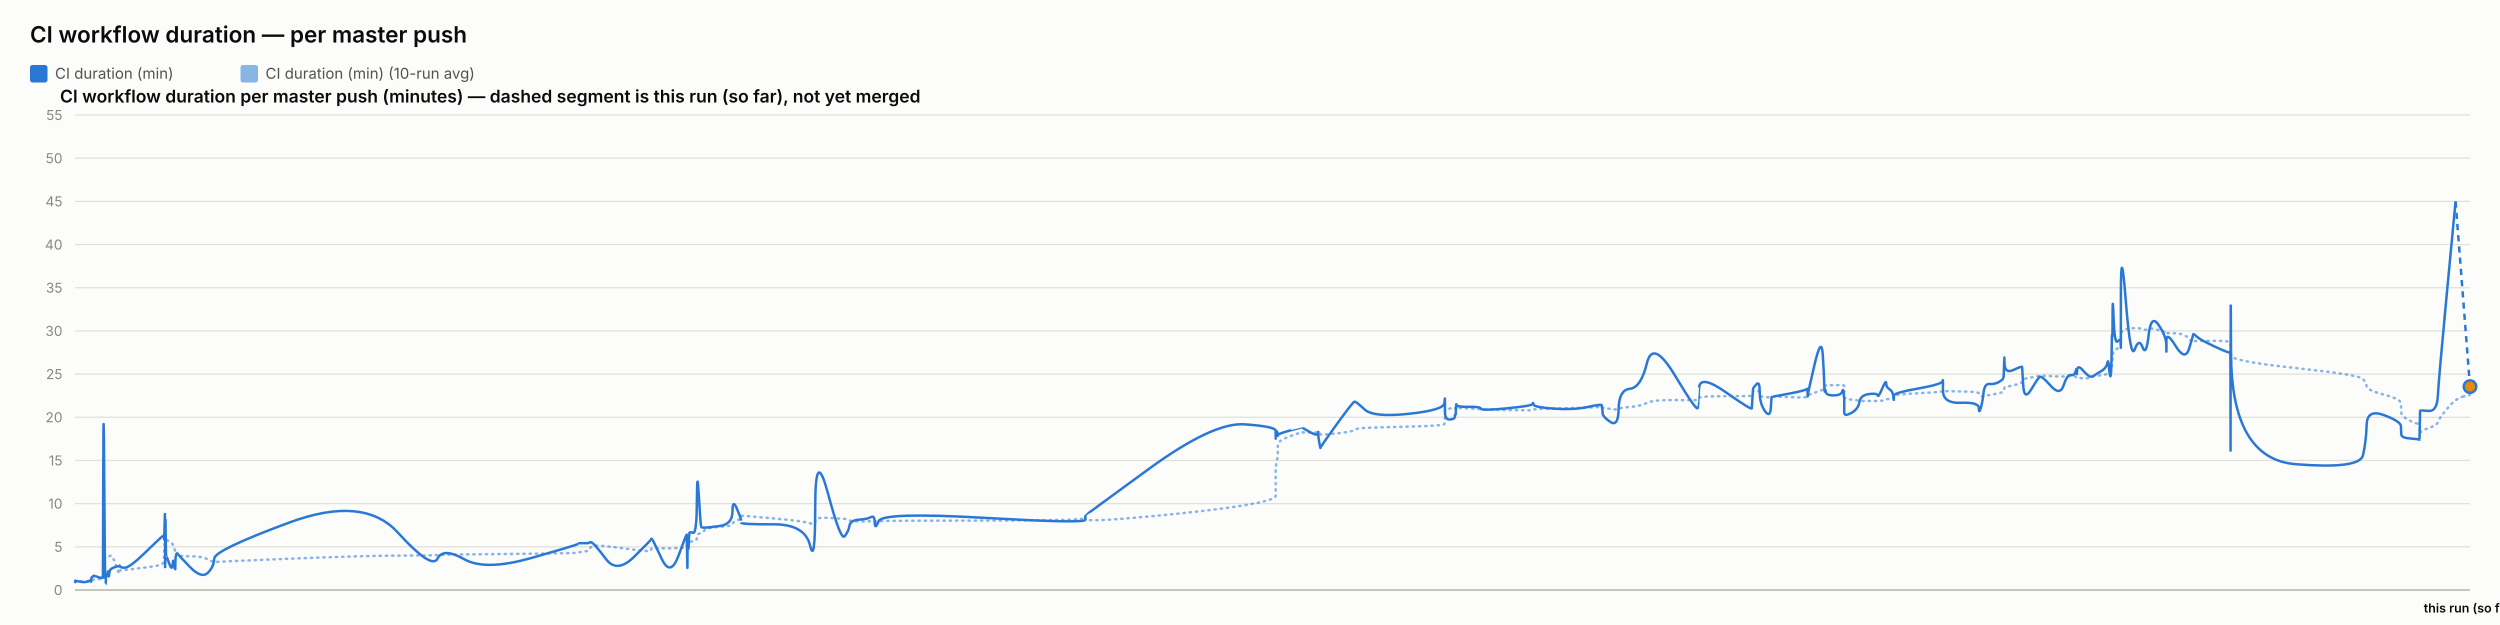
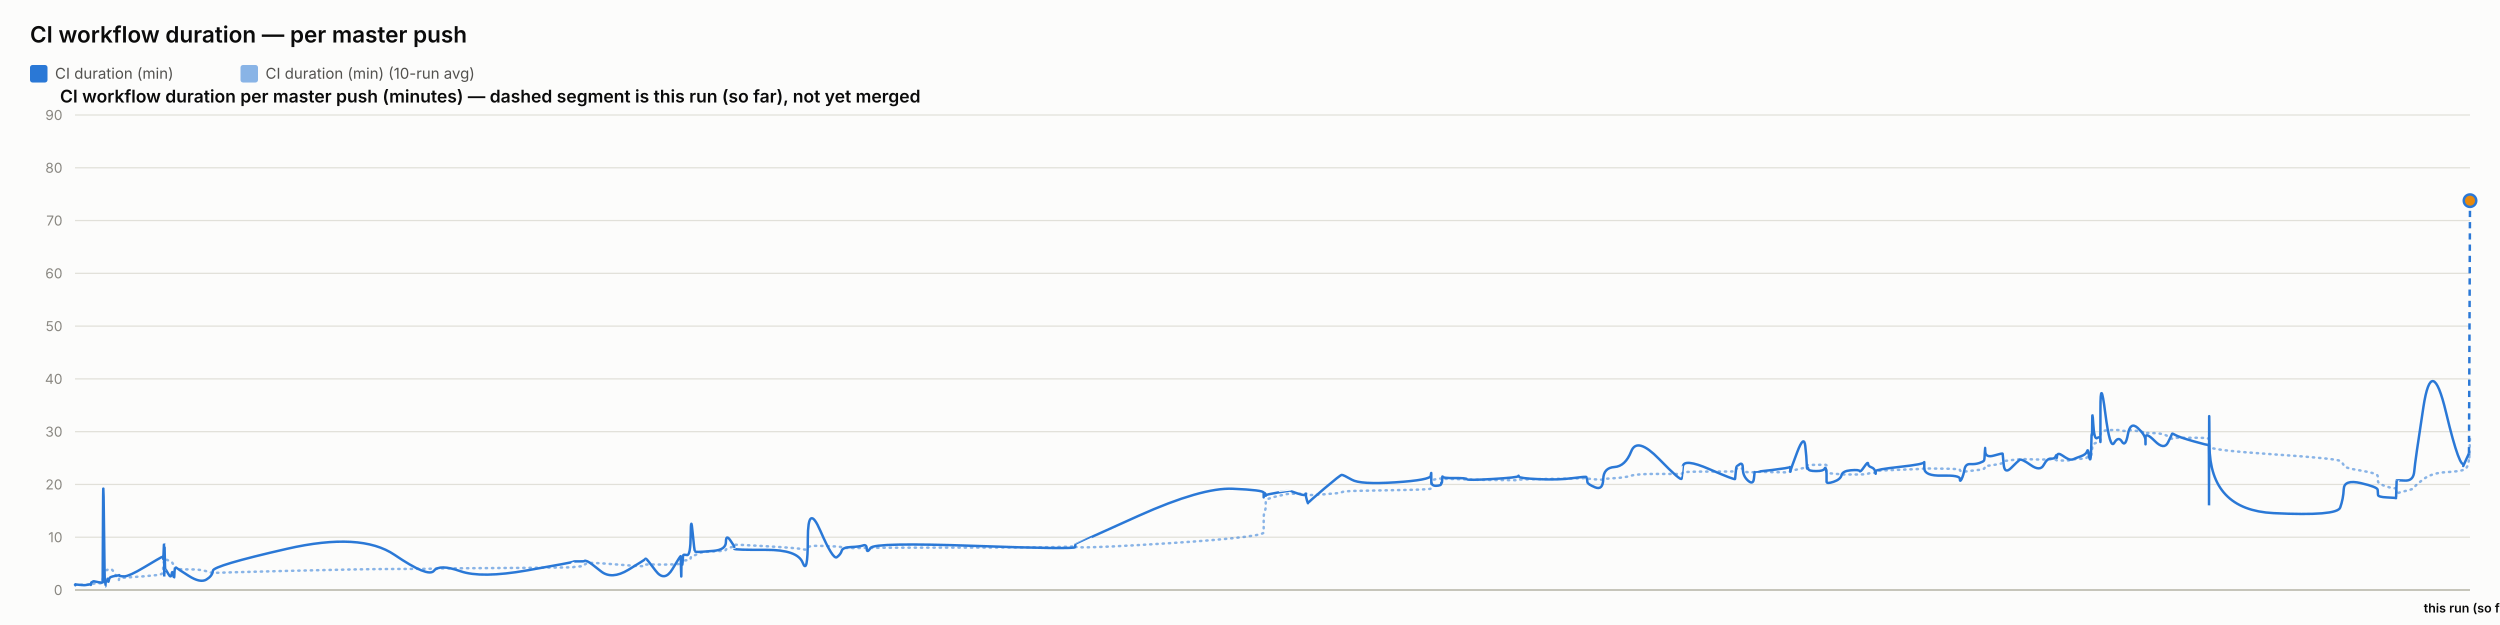
<svg xmlns="http://www.w3.org/2000/svg" width="2000" height="500" viewBox="0 0 2000 500" font-family="system-ui, -apple-system, sans-serif">
  <rect x="0" y="0" width="2000" height="500" fill="#fcfcfb" />
  <text x="24" y="34" font-size="18" font-weight="600" fill="#0b0b0b">CI workflow duration — per master push</text>
  <rect x="24" y="52" width="14" height="14" rx="2" fill="#2a78d6" />
  <text x="44" y="63" font-size="12" fill="#52514e" font-family="system-ui, -apple-system, sans-serif">CI duration (min)</text>
  <rect x="192.4" y="52" width="14" height="14" rx="2" fill="#2a78d6" opacity="0.55" />
  <text x="212.4" y="63" font-size="12" fill="#52514e" font-family="system-ui, -apple-system, sans-serif">CI duration (min) (10-run avg)</text>
  <text x="48" y="82" font-size="14" font-weight="600" fill="#0b0b0b" font-family="system-ui, -apple-system, sans-serif">CI workflow duration per master push (minutes) — dashed segment is this run (so far), not yet merged</text>
  <line x1="60" y1="472" x2="1976" y2="472" stroke="#e1e0d9" stroke-width="1" />
  <text x="50" y="476" font-size="11" text-anchor="end" fill="#898781" font-family="system-ui, -apple-system, sans-serif">0</text>
-   <line x1="60" y1="437.455" x2="1976" y2="437.455" stroke="#e1e0d9" stroke-width="1" />
-   <text x="50" y="441.455" font-size="11" text-anchor="end" fill="#898781" font-family="system-ui, -apple-system, sans-serif">5</text>
-   <line x1="60" y1="402.909" x2="1976" y2="402.909" stroke="#e1e0d9" stroke-width="1" />
-   <text x="50" y="406.909" font-size="11" text-anchor="end" fill="#898781" font-family="system-ui, -apple-system, sans-serif">10</text>
-   <line x1="60" y1="368.364" x2="1976" y2="368.364" stroke="#e1e0d9" stroke-width="1" />
-   <text x="50" y="372.364" font-size="11" text-anchor="end" fill="#898781" font-family="system-ui, -apple-system, sans-serif">15</text>
-   <line x1="60" y1="333.818" x2="1976" y2="333.818" stroke="#e1e0d9" stroke-width="1" />
-   <text x="50" y="337.818" font-size="11" text-anchor="end" fill="#898781" font-family="system-ui, -apple-system, sans-serif">20</text>
-   <line x1="60" y1="299.273" x2="1976" y2="299.273" stroke="#e1e0d9" stroke-width="1" />
-   <text x="50" y="303.273" font-size="11" text-anchor="end" fill="#898781" font-family="system-ui, -apple-system, sans-serif">25</text>
-   <line x1="60" y1="264.727" x2="1976" y2="264.727" stroke="#e1e0d9" stroke-width="1" />
-   <text x="50" y="268.727" font-size="11" text-anchor="end" fill="#898781" font-family="system-ui, -apple-system, sans-serif">30</text>
-   <line x1="60" y1="230.182" x2="1976" y2="230.182" stroke="#e1e0d9" stroke-width="1" />
-   <text x="50" y="234.182" font-size="11" text-anchor="end" fill="#898781" font-family="system-ui, -apple-system, sans-serif">35</text>
-   <line x1="60" y1="195.636" x2="1976" y2="195.636" stroke="#e1e0d9" stroke-width="1" />
-   <text x="50" y="199.636" font-size="11" text-anchor="end" fill="#898781" font-family="system-ui, -apple-system, sans-serif">40</text>
-   <line x1="60" y1="161.091" x2="1976" y2="161.091" stroke="#e1e0d9" stroke-width="1" />
-   <text x="50" y="165.091" font-size="11" text-anchor="end" fill="#898781" font-family="system-ui, -apple-system, sans-serif">45</text>
-   <line x1="60" y1="126.545" x2="1976" y2="126.545" stroke="#e1e0d9" stroke-width="1" />
-   <text x="50" y="130.545" font-size="11" text-anchor="end" fill="#898781" font-family="system-ui, -apple-system, sans-serif">50</text>
+   <line x1="60" y1="429.778" x2="1976" y2="429.778" stroke="#e1e0d9" stroke-width="1" />
+   <text x="50" y="433.778" font-size="11" text-anchor="end" fill="#898781" font-family="system-ui, -apple-system, sans-serif">10</text>
+   <line x1="60" y1="387.556" x2="1976" y2="387.556" stroke="#e1e0d9" stroke-width="1" />
+   <text x="50" y="391.556" font-size="11" text-anchor="end" fill="#898781" font-family="system-ui, -apple-system, sans-serif">20</text>
+   <line x1="60" y1="345.333" x2="1976" y2="345.333" stroke="#e1e0d9" stroke-width="1" />
+   <text x="50" y="349.333" font-size="11" text-anchor="end" fill="#898781" font-family="system-ui, -apple-system, sans-serif">30</text>
+   <line x1="60" y1="303.111" x2="1976" y2="303.111" stroke="#e1e0d9" stroke-width="1" />
+   <text x="50" y="307.111" font-size="11" text-anchor="end" fill="#898781" font-family="system-ui, -apple-system, sans-serif">40</text>
+   <line x1="60" y1="260.889" x2="1976" y2="260.889" stroke="#e1e0d9" stroke-width="1" />
+   <text x="50" y="264.889" font-size="11" text-anchor="end" fill="#898781" font-family="system-ui, -apple-system, sans-serif">50</text>
+   <line x1="60" y1="218.667" x2="1976" y2="218.667" stroke="#e1e0d9" stroke-width="1" />
+   <text x="50" y="222.667" font-size="11" text-anchor="end" fill="#898781" font-family="system-ui, -apple-system, sans-serif">60</text>
+   <line x1="60" y1="176.444" x2="1976" y2="176.444" stroke="#e1e0d9" stroke-width="1" />
+   <text x="50" y="180.444" font-size="11" text-anchor="end" fill="#898781" font-family="system-ui, -apple-system, sans-serif">70</text>
+   <line x1="60" y1="134.222" x2="1976" y2="134.222" stroke="#e1e0d9" stroke-width="1" />
+   <text x="50" y="138.222" font-size="11" text-anchor="end" fill="#898781" font-family="system-ui, -apple-system, sans-serif">80</text>
  <line x1="60" y1="92" x2="1976" y2="92" stroke="#e1e0d9" stroke-width="1" />
-   <text x="50" y="96" font-size="11" text-anchor="end" fill="#898781" font-family="system-ui, -apple-system, sans-serif">55</text>
+   <text x="50" y="96" font-size="11" text-anchor="end" fill="#898781" font-family="system-ui, -apple-system, sans-serif">90</text>
  <line x1="60" y1="472" x2="1976" y2="472" stroke="#c3c2b7" stroke-width="1.5" />
-   <path d="M 60 465.552 Q 60.047 465.148 60.162 465.292 Q 60.277 465.436 60.317 465.364 Q 60.357 465.292 60.368 465.18 Q 60.378 465.068 60.414 465.137 Q 60.45 465.206 60.459 465.157 Q 60.468 465.107 64.054 465.171 Q 67.64 465.235 69.826 465.182 Q 72.012 465.129 72.307 465.139 Q 72.602 465.148 72.763 465.143 Q 72.925 465.137 72.94 465.051 Q 72.956 464.964 73.153 464.751 Q 73.351 464.538 73.427 464.4 Q 73.503 464.262 74.159 464.078 Q 74.815 463.893 75.13 463.628 Q 75.444 463.364 78.878 463.283 Q 82.312 463.202 82.352 462.938 Q 82.392 462.673 82.609 454.313 Q 82.825 445.953 83.381 446.074 Q 83.937 446.195 84.306 446.292 Q 84.676 446.39 84.72 446.2 Q 84.764 446.01 85.377 445.941 Q 85.99 445.872 86.08 445.815 Q 86.171 445.757 86.27 445.509 Q 86.369 445.262 86.656 445.383 Q 86.943 445.504 87.306 445.158 Q 87.67 444.813 88.822 444.485 Q 89.975 444.156 92.642 451.935 Q 95.309 459.713 95.458 458.999 Q 95.607 458.285 95.612 457.491 Q 95.617 456.696 95.778 456.443 Q 95.939 456.19 99.814 455.879 Q 103.688 455.568 116.092 454.025 Q 128.495 452.482 129.791 451.112 Q 131.086 449.741 131.138 448.002 Q 131.189 446.264 131.2 444.795 Q 131.21 443.327 131.266 442.245 Q 131.322 441.162 131.367 440.028 Q 131.411 438.894 131.661 436.746 Q 131.91 434.599 131.972 432.572 Q 132.035 430.545 132.068 431.305 Q 132.102 432.065 132.113 429.757 Q 132.125 427.448 132.177 429.262 Q 132.229 431.075 132.264 429.82 Q 132.299 428.565 132.5 429.417 Q 132.7 430.269 132.974 431.167 Q 133.249 432.065 135.407 433.298 Q 137.565 434.53 138.097 435.295 Q 138.629 436.061 139.435 438.508 Q 140.242 440.955 140.28 442.636 Q 140.318 444.318 141.088 442.97 Q 141.857 441.623 142.113 443.408 Q 142.369 445.193 151.793 445.032 Q 161.217 444.87 166.144 447.398 Q 171.07 449.925 171.395 449.666 Q 171.72 449.407 231.37 446.978 Q 291.02 444.548 318.24 444.485 Q 345.461 444.421 350.006 444.047 Q 354.551 443.673 371.354 443.546 Q 388.156 443.419 425.395 442.976 Q 462.635 442.533 462.658 442.13 Q 462.681 441.727 467.097 441.278 Q 471.513 440.828 471.76 439.332 Q 472.006 437.835 474.084 436.948 Q 476.162 436.061 484.882 437 Q 493.602 437.938 507.193 439.746 Q 520.784 441.554 520.786 440.299 Q 520.788 439.044 521.392 438.71 Q 521.995 438.376 529.154 438.641 Q 536.314 438.905 542.801 438.462 Q 549.288 438.019 549.326 437.76 Q 549.365 437.501 549.399 437.201 Q 549.434 436.902 549.441 436.579 Q 549.448 436.257 549.695 437.598 Q 549.943 438.94 549.986 437.581 Q 550.029 436.222 550.348 436.038 Q 550.668 435.854 550.703 436.487 Q 550.738 437.121 551.006 436.913 Q 551.273 436.706 551.557 434.869 Q 551.842 433.033 554.607 433.038 Q 557.373 433.044 557.535 430.206 Q 557.697 427.367 559.082 426.987 Q 560.467 426.607 561.013 426.377 Q 561.56 426.147 563.817 424.12 Q 566.074 422.093 576.006 421.477 Q 585.939 420.861 585.991 419.382 Q 586.044 417.902 589.39 416.445 Q 592.736 414.988 592.737 414.476 Q 592.739 413.964 592.74 413.515 Q 592.741 413.065 592.743 412.697 Q 592.744 412.328 618.332 414.672 Q 643.92 417.015 648.028 418.627 Q 652.136 420.239 652.174 416.969 Q 652.211 413.699 662.378 414.228 Q 672.545 414.758 675.631 415.058 Q 678.717 415.357 679.535 416.221 Q 680.353 417.084 687.133 417.13 Q 693.913 417.176 696.824 416.94 Q 699.736 416.704 699.821 417.096 Q 699.907 417.487 702.884 416.986 Q 705.862 416.485 787.021 416.468 Q 868.181 416.451 868.229 414.424 Q 868.276 412.398 868.28 415.167 Q 868.284 417.936 919.384 413.186 Q 970.484 408.436 995.508 404.228 Q 1020.532 400.019 1020.534 396.616 Q 1020.535 393.213 1020.536 389.765 Q 1020.537 386.316 1020.538 383.356 Q 1020.539 380.397 1020.541 376.378 Q 1020.542 372.359 1021.373 369.187 Q 1022.203 366.015 1022.205 362.537 Q 1022.208 359.059 1022.21 355.772 Q 1022.212 352.484 1032.106 348.961 Q 1042 345.437 1042.003 345.638 Q 1042.005 345.84 1042.239 345.915 Q 1042.474 345.99 1048.509 346.047 Q 1054.545 346.105 1054.547 345.944 Q 1054.549 345.782 1054.551 345.621 Q 1054.553 345.46 1055.465 346.226 Q 1056.377 346.992 1056.391 347.55 Q 1056.405 348.108 1069.394 346.715 Q 1082.384 345.322 1083.612 344.026 Q 1084.84 342.731 1091.732 342.351 Q 1098.623 341.971 1126.909 341.286 Q 1155.194 340.601 1155.555 339.305 Q 1155.917 338.01 1155.922 336.749 Q 1155.926 335.488 1155.932 334.192 Q 1155.938 332.897 1155.957 331.573 Q 1155.977 330.248 1155.981 329.08 Q 1155.984 327.911 1159.954 326.811 Q 1163.923 325.712 1163.929 326.189 Q 1163.935 326.667 1164.291 327.237 Q 1164.647 327.807 1164.81 327.185 Q 1164.974 326.564 1165.09 326.443 Q 1165.207 326.322 1174.783 326.748 Q 1184.359 327.174 1184.792 327.404 Q 1185.225 327.635 1205.516 328.009 Q 1225.807 328.383 1226.197 328.297 Q 1226.587 328.21 1226.808 327.704 Q 1227.029 327.197 1242.973 326.834 Q 1258.917 326.472 1270.135 326.074 Q 1281.354 325.677 1281.367 325.314 Q 1281.38 324.952 1281.698 325.257 Q 1282.015 325.562 1282.109 325.953 Q 1282.202 326.345 1288.42 327.168 Q 1294.638 327.992 1294.915 327.157 Q 1295.192 326.322 1303.974 325.591 Q 1312.757 324.859 1317.535 322.338 Q 1322.313 319.816 1340.13 320.046 Q 1357.948 320.276 1358.261 319.971 Q 1358.574 319.666 1358.599 319.608 Q 1358.625 319.551 1359.236 318.244 Q 1359.847 316.937 1380.648 316.972 Q 1401.449 317.006 1401.46 316.574 Q 1401.47 316.142 1401.992 314.605 Q 1402.513 313.068 1402.521 312.987 Q 1402.528 312.907 1405.15 312.625 Q 1407.772 312.342 1407.773 314.939 Q 1407.775 317.536 1411.961 317.76 Q 1416.146 317.985 1416.705 317.732 Q 1417.264 317.478 1417.401 317.259 Q 1417.539 317.041 1431.231 317.697 Q 1444.923 318.353 1445.465 317.432 Q 1446.007 316.511 1446.087 316.206 Q 1446.167 315.901 1446.172 316.096 Q 1446.177 316.292 1451.662 314.185 Q 1457.147 312.078 1458.187 311.795 Q 1459.227 311.513 1459.359 311.116 Q 1459.492 310.719 1459.898 309.504 Q 1460.303 308.289 1460.609 308.26 Q 1460.914 308.232 1466.889 308.168 Q 1472.864 308.105 1473.733 308.001 Q 1474.602 307.898 1474.987 308.347 Q 1475.372 308.796 1475.373 308.836 Q 1475.375 308.876 1475.376 309.325 Q 1475.378 309.775 1475.381 312.699 Q 1475.384 315.624 1475.385 317.357 Q 1475.387 319.09 1481.018 319.706 Q 1486.648 320.322 1487.482 320.605 Q 1488.317 320.887 1494.978 320.789 Q 1501.639 320.691 1502.137 320.789 Q 1502.636 320.887 1505.766 320.547 Q 1508.896 320.207 1508.942 319.752 Q 1508.989 319.298 1511.554 318.964 Q 1514.12 318.63 1514.602 318.468 Q 1515.085 318.307 1515.092 317.904 Q 1515.099 317.501 1515.107 316.54 Q 1515.115 315.578 1534.689 314.582 Q 1554.263 313.586 1554.308 312.866 Q 1554.352 312.147 1554.356 312.573 Q 1554.359 312.999 1568.72 313.166 Q 1583.08 313.333 1583.094 314.732 Q 1583.108 316.131 1584.567 316.724 Q 1586.026 317.317 1586.834 317.012 Q 1587.642 316.707 1591.616 316.05 Q 1595.59 315.394 1598.921 314.657 Q 1602.252 313.92 1602.674 313.252 Q 1603.097 312.584 1603.294 311.283 Q 1603.491 309.982 1603.615 309.855 Q 1603.739 309.728 1610.659 308.22 Q 1617.58 306.712 1617.681 305.353 Q 1617.782 303.994 1618.52 303.464 Q 1619.258 302.935 1624.555 302.025 Q 1629.853 301.115 1631.368 300.77 Q 1632.883 300.424 1640.432 300.902 Q 1647.981 301.38 1650.859 301.161 Q 1653.737 300.942 1656.72 300.925 Q 1659.704 300.908 1660.534 301.512 Q 1661.364 302.117 1661.368 302.238 Q 1661.372 302.359 1661.655 302.29 Q 1661.938 302.221 1666.209 302.549 Q 1670.479 302.877 1672.228 301.915 Q 1673.977 300.954 1675.214 300.752 Q 1676.45 300.551 1680.772 300.286 Q 1685.094 300.021 1685.855 298.495 Q 1686.615 296.97 1687.116 296.993 Q 1687.616 297.016 1688.283 297.085 Q 1688.95 297.154 1689.219 296.118 Q 1689.489 295.081 1689.525 293.291 Q 1689.561 291.5 1689.785 290.527 Q 1690.009 289.554 1690.056 286.145 Q 1690.102 282.737 1690.884 281.447 Q 1691.665 280.158 1694.049 278.707 Q 1696.433 277.256 1696.553 276.392 Q 1696.673 275.528 1696.683 275.16 Q 1696.693 274.792 1696.709 269.345 Q 1696.724 263.898 1700.565 263.242 Q 1704.406 262.585 1707.799 262.459 Q 1711.193 262.332 1714.065 263.311 Q 1716.936 264.29 1718.898 263.242 Q 1720.859 262.194 1726.899 264.002 Q 1732.938 265.81 1733.035 266.144 Q 1733.132 266.478 1733.14 266.944 Q 1733.148 267.41 1733.151 266.788 Q 1733.153 266.167 1740.645 266.662 Q 1748.137 267.157 1751.303 271.032 Q 1754.469 274.907 1754.55 273.795 Q 1754.632 272.684 1757.29 272.765 Q 1759.947 272.845 1771.96 272.719 Q 1783.972 272.592 1784.187 274.095 Q 1784.402 275.598 1784.431 282.058 Q 1784.46 288.518 1784.481 284.332 Q 1784.502 280.146 1784.82 284.516 Q 1785.137 288.886 1836.52 294.419 Q 1887.904 299.952 1890.43 303.13 Q 1892.957 306.308 1893.314 309.233 Q 1893.671 312.158 1907.164 315.688 Q 1920.657 319.217 1920.755 322.867 Q 1920.852 326.518 1920.996 329.886 Q 1921.139 333.254 1928.302 336.772 Q 1935.464 340.29 1935.533 337.992 Q 1935.603 335.695 1935.827 342.201 Q 1936.05 348.707 1936.063 346.755 Q 1936.075 344.804 1942.866 342.495 Q 1949.656 340.186 1950.289 337.739 Q 1950.922 335.292 1957.683 327.001 Q 1964.444 318.71 1970.222 317.317 Q 1964.444 318.71 1976 315.924" fill="none" stroke="#2a78d6" stroke-width="2" stroke-dasharray="1,4" stroke-linecap="round" opacity="0.55" />
-   <path d="M 60 465.552 Q 60.047 464.745 60.162 465.379 Q 60.277 466.012 60.317 465.436 Q 60.357 464.861 60.368 464.515 Q 60.378 464.17 60.414 465.033 Q 60.45 465.897 60.459 465.206 Q 60.468 464.515 64.054 465.321 Q 67.64 466.127 69.826 465.206 Q 72.012 464.285 72.307 464.803 Q 72.602 465.321 72.763 465.379 Q 72.925 465.436 72.94 464.227 Q 72.956 463.018 73.153 462.385 Q 73.351 461.752 73.427 461.924 Q 73.503 462.097 74.159 461.291 Q 74.815 460.485 75.13 460.542 Q 75.444 460.6 78.878 461.752 Q 82.312 462.903 82.352 461.867 Q 82.392 460.83 82.609 378.958 Q 82.825 297.085 83.381 382.412 Q 83.937 467.739 84.306 467.567 Q 84.676 467.394 84.72 463.306 Q 84.764 459.218 85.377 459.794 Q 85.99 460.37 86.08 460.658 Q 86.171 460.945 86.27 458.239 Q 86.369 455.533 86.656 459.276 Q 86.943 463.018 87.306 459.506 Q 87.67 455.994 88.822 455.13 Q 89.975 454.267 92.642 453.461 Q 95.309 452.655 95.458 453.058 Q 95.607 453.461 95.612 452.482 Q 95.617 451.503 95.778 452.827 Q 95.939 454.152 99.814 454.152 Q 103.688 454.152 116.092 442.118 Q 128.495 430.085 129.791 429.106 Q 131.086 428.127 131.138 428.185 Q 131.189 428.242 131.2 427.436 Q 131.21 426.63 131.266 429.624 Q 131.322 432.618 131.367 431.294 Q 131.411 429.97 131.661 420.239 Q 131.91 410.509 131.972 410.739 Q 132.035 410.97 132.068 440.161 Q 132.102 469.352 132.113 438.664 Q 132.125 407.976 132.177 437.167 Q 132.229 466.358 132.264 434.691 Q 132.299 403.024 132.5 424.155 Q 132.7 445.285 132.974 444.939 Q 133.249 444.594 135.407 450.927 Q 137.565 457.261 138.097 451.273 Q 138.629 445.285 139.435 452.367 Q 140.242 459.448 140.28 452.021 Q 140.318 444.594 141.088 443.5 Q 141.857 442.406 142.113 443.039 Q 142.369 443.673 151.793 453.403 Q 161.217 463.133 166.144 458.355 Q 171.07 453.576 171.395 446.839 Q 171.72 440.103 231.37 418.052 Q 291.02 396 318.24 425.997 Q 345.461 455.994 350.006 446.897 Q 354.551 437.8 371.354 447.358 Q 388.156 456.915 425.395 446.321 Q 462.635 435.727 462.658 435.036 Q 462.681 434.345 467.097 434.518 Q 471.513 434.691 471.76 433.942 Q 472.006 433.194 474.084 434.518 Q 476.162 435.842 484.882 447.358 Q 493.602 458.873 507.193 445.515 Q 520.784 432.158 520.786 431.524 Q 520.788 430.891 521.392 431.006 Q 521.995 431.121 529.154 446.667 Q 536.314 462.212 542.801 444.536 Q 549.288 426.861 549.326 428.012 Q 549.365 429.164 549.399 428.933 Q 549.434 428.703 549.441 427.724 Q 549.448 426.745 549.695 444.709 Q 549.943 462.673 549.986 447.185 Q 550.029 431.697 550.348 430.085 Q 550.668 428.473 550.703 436.015 Q 550.738 443.558 551.006 435.267 Q 551.273 426.976 551.557 426.227 Q 551.842 425.479 554.607 426.227 Q 557.373 426.976 557.535 399.685 Q 557.697 372.394 559.082 396.748 Q 560.467 421.103 561.013 421.621 Q 561.56 422.139 563.817 422.139 Q 566.074 422.139 576.006 420.758 Q 585.939 419.376 585.991 409.127 Q 586.044 398.879 589.39 406.652 Q 592.736 414.424 592.737 415.576 Q 592.739 416.727 592.74 416.612 Q 592.741 416.497 592.743 418.052 Q 592.744 419.606 618.332 419.433 Q 643.92 419.261 648.028 436.303 Q 652.136 453.345 652.174 405.039 Q 652.211 356.733 662.378 394.733 Q 672.545 432.733 675.631 429.048 Q 678.717 425.364 679.535 420.758 Q 680.353 416.152 687.133 415.748 Q 693.913 415.345 696.824 413.676 Q 699.736 412.006 699.821 418.167 Q 699.907 424.327 702.884 416.958 Q 705.862 409.588 787.021 414.252 Q 868.181 418.915 868.229 415.864 Q 868.276 412.812 868.28 412.467 Q 868.284 412.121 919.384 374.927 Q 970.484 337.733 995.508 339.461 Q 1020.532 341.188 1020.534 344.642 Q 1020.535 348.097 1020.536 347.233 Q 1020.537 346.37 1020.538 349.594 Q 1020.539 352.818 1020.541 348.385 Q 1020.542 343.952 1021.373 345.045 Q 1022.203 346.139 1022.205 347.752 Q 1022.208 349.364 1022.21 348.212 Q 1022.212 347.061 1032.106 344.355 Q 1042 341.648 1042.003 341.706 Q 1042.005 341.764 1042.239 342.224 Q 1042.474 342.685 1048.509 345.967 Q 1054.545 349.248 1054.547 346.197 Q 1054.549 343.145 1054.551 346.37 Q 1054.553 349.594 1055.465 354.43 Q 1056.377 359.267 1056.391 358.288 Q 1056.405 357.309 1069.394 339.403 Q 1082.384 321.497 1083.612 321.324 Q 1084.84 321.152 1091.732 327.6 Q 1098.623 334.048 1126.909 331.055 Q 1155.194 328.061 1155.555 322.418 Q 1155.917 316.776 1155.922 320.403 Q 1155.926 324.03 1155.932 320.633 Q 1155.938 317.236 1155.957 320.173 Q 1155.977 323.109 1155.981 329.5 Q 1155.984 335.891 1159.954 335.603 Q 1163.923 335.315 1163.929 333.185 Q 1163.935 331.055 1164.291 331.803 Q 1164.647 332.552 1164.81 327.082 Q 1164.974 321.612 1165.09 323.627 Q 1165.207 325.642 1174.783 325.47 Q 1184.359 325.297 1184.792 326.967 Q 1185.225 328.636 1205.516 326.679 Q 1225.807 324.721 1226.197 323.052 Q 1226.587 321.382 1226.808 323.57 Q 1227.029 325.758 1242.973 326.909 Q 1258.917 328.061 1270.135 325.585 Q 1281.354 323.109 1281.367 324.203 Q 1281.38 325.297 1281.698 326.506 Q 1282.015 327.715 1282.109 330.594 Q 1282.202 333.473 1288.42 337.618 Q 1294.638 341.764 1294.915 326.852 Q 1295.192 311.939 1303.974 311.018 Q 1312.757 310.097 1317.535 290.521 Q 1322.313 270.945 1340.13 300.655 Q 1357.948 330.364 1358.261 326.161 Q 1358.574 321.958 1358.599 321.958 Q 1358.625 321.958 1359.236 310.558 Q 1359.847 299.158 1380.648 313.782 Q 1401.449 328.406 1401.46 326.621 Q 1401.47 324.836 1401.992 317.927 Q 1402.513 311.018 1402.521 310.673 Q 1402.528 310.327 1405.15 307.391 Q 1407.772 304.455 1407.773 313.667 Q 1407.775 322.879 1411.961 328.867 Q 1416.146 334.855 1416.705 325.873 Q 1417.264 316.891 1417.401 317.236 Q 1417.539 317.582 1431.231 314.933 Q 1444.923 312.285 1445.465 311.133 Q 1446.007 309.982 1446.087 314.358 Q 1446.167 318.733 1446.172 316.833 Q 1446.177 314.933 1451.662 291.558 Q 1457.147 268.182 1458.187 283.497 Q 1459.227 298.812 1459.359 306.873 Q 1459.492 314.933 1459.898 312.745 Q 1460.303 310.558 1460.609 313.436 Q 1460.914 316.315 1466.889 316.315 Q 1472.864 316.315 1473.733 313.264 Q 1474.602 310.212 1474.987 314.588 Q 1475.372 318.964 1475.373 319.252 Q 1475.375 319.539 1475.376 321.727 Q 1475.378 323.915 1475.381 325.297 Q 1475.384 326.679 1475.385 330.076 Q 1475.387 333.473 1481.018 330.364 Q 1486.648 327.255 1487.482 321.727 Q 1488.317 316.2 1494.978 315.279 Q 1501.639 314.358 1502.137 316.315 Q 1502.636 318.273 1505.766 310.845 Q 1508.896 303.418 1508.942 306.642 Q 1508.989 309.867 1511.554 311.364 Q 1514.12 312.861 1514.602 316.776 Q 1515.085 320.691 1515.092 319.655 Q 1515.099 318.618 1515.107 316.43 Q 1515.115 314.242 1534.689 310.788 Q 1554.263 307.333 1554.308 304.57 Q 1554.352 301.806 1554.356 312.342 Q 1554.359 322.879 1568.72 322.245 Q 1583.08 321.612 1583.094 326.506 Q 1583.108 331.4 1584.567 326.564 Q 1586.026 321.727 1586.834 314.242 Q 1587.642 306.758 1591.616 307.161 Q 1595.59 307.564 1598.921 305.721 Q 1602.252 303.879 1602.674 302.382 Q 1603.097 300.885 1603.294 291.097 Q 1603.491 281.309 1603.615 290.291 Q 1603.739 299.273 1610.659 295.991 Q 1617.58 292.709 1617.681 293.573 Q 1617.782 294.436 1618.52 307.621 Q 1619.258 320.806 1624.555 312.17 Q 1629.853 303.533 1631.368 301.691 Q 1632.883 299.848 1640.432 308.485 Q 1647.981 317.121 1650.859 308.312 Q 1653.737 299.503 1656.72 300.021 Q 1659.704 300.539 1660.534 296.97 Q 1661.364 293.4 1661.368 297.545 Q 1661.372 301.691 1661.655 296.509 Q 1661.938 291.327 1666.209 296.164 Q 1670.479 301 1672.228 301.288 Q 1673.977 301.576 1675.214 300.539 Q 1676.45 299.503 1680.772 297.027 Q 1685.094 294.552 1685.855 290.579 Q 1686.615 286.606 1687.116 293.285 Q 1687.616 299.964 1688.283 300.942 Q 1688.95 301.921 1689.219 287.297 Q 1689.489 272.673 1689.525 269.276 Q 1689.561 265.879 1689.785 268.873 Q 1690.009 271.867 1690.056 252.348 Q 1690.102 232.83 1690.884 254.306 Q 1691.665 275.782 1694.049 273.133 Q 1696.433 270.485 1696.553 273.882 Q 1696.673 277.279 1696.683 278.258 Q 1696.693 279.236 1696.709 235.133 Q 1696.724 191.03 1700.565 239.912 Q 1704.406 288.794 1707.799 279.467 Q 1711.193 270.139 1714.065 277.797 Q 1716.936 285.455 1718.898 268.182 Q 1720.859 250.909 1726.899 259.948 Q 1732.938 268.988 1733.035 275.724 Q 1733.132 282.461 1733.14 281.136 Q 1733.148 279.812 1733.151 272.327 Q 1733.153 264.842 1740.645 276.991 Q 1748.137 289.139 1751.303 278.833 Q 1754.469 268.527 1754.55 267.548 Q 1754.632 266.57 1757.29 269.161 Q 1759.947 271.752 1771.96 277.336 Q 1783.972 282.921 1784.187 281.942 Q 1784.402 280.964 1784.431 339.576 Q 1784.46 398.188 1784.481 298.467 Q 1784.502 198.745 1784.82 282.979 Q 1785.137 367.212 1836.52 371.358 Q 1887.904 375.503 1890.43 364.103 Q 1892.957 352.703 1893.314 339.864 Q 1893.671 327.024 1907.164 332.091 Q 1920.657 337.158 1920.755 340.958 Q 1920.852 344.758 1920.996 347.521 Q 1921.139 350.285 1928.302 350.803 Q 1935.464 351.321 1935.533 351.782 Q 1935.603 352.242 1935.827 340.555 Q 1936.05 328.867 1936.063 328.521 Q 1936.075 328.176 1942.866 328.752 Q 1949.656 329.327 1950.289 316.545 Q 1950.922 303.764 1957.683 232.485 Q 1950.922 303.764 1964.444 161.206" fill="none" stroke="#2a78d6" stroke-width="2" />
-   <path d="M 1964.444 161.206 L 1976 309.291" fill="none" stroke="#2a78d6" stroke-width="2" stroke-dasharray="5,4" />
-   <circle cx="1976" cy="309.291" r="5" fill="#e8890c" stroke="#2a78d6" stroke-width="2" />
+   <path d="M 60 468.059 Q 60.046 467.813 60.16 467.901 Q 60.274 467.989 60.314 467.945 Q 60.354 467.901 60.364 467.832 Q 60.374 467.764 60.41 467.806 Q 60.445 467.848 60.454 467.818 Q 60.464 467.788 64.014 467.827 Q 67.564 467.866 69.728 467.833 Q 71.892 467.801 72.184 467.807 Q 72.476 467.813 72.636 467.809 Q 72.795 467.806 72.811 467.753 Q 72.826 467.7 73.022 467.57 Q 73.218 467.44 73.293 467.356 Q 73.368 467.271 74.018 467.159 Q 74.667 467.046 74.978 466.884 Q 75.29 466.722 78.689 466.673 Q 82.089 466.624 82.129 466.462 Q 82.168 466.3 82.383 461.191 Q 82.597 456.082 83.147 456.156 Q 83.698 456.23 84.064 456.29 Q 84.429 456.35 84.473 456.234 Q 84.517 456.117 85.124 456.075 Q 85.73 456.033 85.82 455.998 Q 85.909 455.963 86.007 455.811 Q 86.105 455.66 86.39 455.734 Q 86.674 455.808 87.033 455.597 Q 87.393 455.386 88.534 455.185 Q 89.676 454.984 92.316 459.738 Q 94.957 464.491 95.104 464.055 Q 95.251 463.619 95.256 463.133 Q 95.261 462.648 95.421 462.493 Q 95.58 462.338 99.416 462.148 Q 103.251 461.958 115.531 461.015 Q 127.811 460.072 129.094 459.235 Q 130.376 458.397 130.427 457.335 Q 130.478 456.272 130.488 455.375 Q 130.499 454.478 130.554 453.816 Q 130.61 453.155 130.654 452.462 Q 130.698 451.769 130.945 450.456 Q 131.192 449.144 131.253 447.905 Q 131.315 446.667 131.348 447.131 Q 131.382 447.596 131.393 446.185 Q 131.404 444.774 131.456 445.882 Q 131.508 446.99 131.542 446.223 Q 131.577 445.456 131.775 445.977 Q 131.974 446.498 132.245 447.047 Q 132.517 447.596 134.654 448.349 Q 136.79 449.101 137.317 449.569 Q 137.843 450.037 138.642 451.533 Q 139.44 453.028 139.478 454.056 Q 139.516 455.083 140.278 454.26 Q 141.039 453.436 141.293 454.527 Q 141.546 455.618 150.876 455.519 Q 160.205 455.421 165.083 456.965 Q 169.961 458.51 170.282 458.352 Q 170.604 458.193 229.658 456.709 Q 288.712 455.224 315.66 455.185 Q 342.609 455.146 347.109 454.918 Q 351.608 454.689 368.243 454.611 Q 384.878 454.534 421.745 454.263 Q 458.612 453.992 458.635 453.746 Q 458.658 453.5 463.03 453.225 Q 467.402 452.951 467.646 452.036 Q 467.89 451.121 469.947 450.579 Q 472.004 450.037 480.637 450.611 Q 489.27 451.184 502.725 452.289 Q 516.18 453.394 516.182 452.627 Q 516.185 451.86 516.782 451.656 Q 517.379 451.452 524.467 451.614 Q 531.555 451.776 537.977 451.505 Q 544.399 451.234 544.437 451.075 Q 544.476 450.917 544.51 450.734 Q 544.544 450.551 544.551 450.354 Q 544.558 450.157 544.803 450.977 Q 545.048 451.797 545.09 450.966 Q 545.133 450.136 545.449 450.023 Q 545.766 449.911 545.801 450.298 Q 545.836 450.685 546.1 450.558 Q 546.365 450.431 546.646 449.309 Q 546.928 448.187 549.666 448.19 Q 552.404 448.194 552.564 446.459 Q 552.725 444.724 554.096 444.492 Q 555.467 444.26 556.008 444.119 Q 556.549 443.979 558.783 442.74 Q 561.018 441.501 570.851 441.125 Q 580.684 440.749 580.736 439.844 Q 580.789 438.94 584.101 438.05 Q 587.414 437.16 587.415 436.846 Q 587.416 436.533 587.418 436.259 Q 587.419 435.984 587.42 435.759 Q 587.422 435.534 612.754 436.966 Q 638.086 438.398 642.153 439.383 Q 646.22 440.369 646.258 438.37 Q 646.295 436.371 656.36 436.695 Q 666.425 437.019 669.48 437.202 Q 672.536 437.385 673.345 437.913 Q 674.155 438.44 680.867 438.469 Q 687.58 438.497 690.462 438.352 Q 693.345 438.208 693.429 438.447 Q 693.514 438.687 696.461 438.381 Q 699.409 438.074 779.758 438.064 Q 860.107 438.053 860.154 436.815 Q 860.2 435.576 860.205 437.269 Q 860.209 438.961 910.798 436.058 Q 961.388 433.156 986.162 430.584 Q 1010.936 428.011 1010.937 425.932 Q 1010.939 423.853 1010.94 421.745 Q 1010.941 419.637 1010.942 417.829 Q 1010.943 416.02 1010.944 413.564 Q 1010.946 411.109 1011.768 409.17 Q 1012.59 407.231 1012.592 405.106 Q 1012.595 402.981 1012.597 400.972 Q 1012.599 398.963 1022.394 396.809 Q 1032.189 394.656 1032.192 394.779 Q 1032.194 394.902 1032.426 394.948 Q 1032.658 394.994 1038.633 395.029 Q 1044.608 395.064 1044.61 394.966 Q 1044.612 394.867 1044.615 394.769 Q 1044.617 394.67 1045.52 395.138 Q 1046.422 395.606 1046.436 395.947 Q 1046.45 396.289 1059.309 395.437 Q 1072.169 394.586 1073.385 393.794 Q 1074.601 393.002 1081.424 392.77 Q 1088.247 392.538 1116.249 392.119 Q 1144.252 391.7 1144.61 390.909 Q 1144.968 390.117 1144.973 389.346 Q 1144.977 388.576 1144.983 387.784 Q 1144.988 386.993 1145.008 386.183 Q 1145.028 385.374 1145.031 384.66 Q 1145.034 383.946 1148.964 383.274 Q 1152.894 382.601 1152.9 382.894 Q 1152.906 383.186 1153.258 383.534 Q 1153.611 383.882 1153.772 383.502 Q 1153.934 383.122 1154.049 383.048 Q 1154.165 382.974 1163.645 383.235 Q 1173.126 383.495 1173.554 383.636 Q 1173.983 383.777 1194.072 384.005 Q 1214.16 384.234 1214.546 384.181 Q 1214.932 384.129 1215.151 383.819 Q 1215.37 383.509 1231.154 383.288 Q 1246.939 383.066 1258.045 382.823 Q 1269.152 382.58 1269.165 382.359 Q 1269.178 382.137 1269.492 382.324 Q 1269.806 382.51 1269.899 382.749 Q 1269.992 382.989 1276.148 383.492 Q 1282.303 383.995 1282.577 383.485 Q 1282.851 382.974 1291.546 382.528 Q 1300.241 382.081 1304.971 380.54 Q 1309.702 378.999 1327.341 379.139 Q 1344.98 379.28 1345.29 379.094 Q 1345.6 378.907 1345.625 378.872 Q 1345.65 378.837 1346.256 378.038 Q 1346.861 377.239 1367.454 377.26 Q 1388.047 377.281 1388.057 377.018 Q 1388.068 376.754 1388.584 375.814 Q 1389.101 374.875 1389.108 374.826 Q 1389.115 374.776 1391.711 374.604 Q 1394.306 374.431 1394.308 376.018 Q 1394.31 377.605 1398.453 377.742 Q 1402.597 377.88 1403.151 377.725 Q 1403.704 377.57 1403.84 377.436 Q 1403.976 377.303 1417.531 377.704 Q 1431.086 378.105 1431.623 377.542 Q 1432.159 376.979 1432.239 376.792 Q 1432.318 376.606 1432.323 376.726 Q 1432.328 376.845 1437.758 375.557 Q 1443.188 374.27 1444.218 374.097 Q 1445.248 373.925 1445.379 373.682 Q 1445.51 373.439 1445.912 372.697 Q 1446.313 371.954 1446.616 371.937 Q 1446.918 371.919 1452.833 371.881 Q 1458.748 371.842 1459.609 371.779 Q 1460.469 371.715 1460.85 371.99 Q 1461.231 372.264 1461.233 372.289 Q 1461.235 372.313 1461.236 372.588 Q 1461.237 372.862 1461.24 374.65 Q 1461.243 376.437 1461.245 377.496 Q 1461.246 378.555 1466.821 378.932 Q 1472.395 379.308 1473.221 379.481 Q 1474.047 379.653 1480.641 379.593 Q 1487.236 379.533 1487.729 379.593 Q 1488.223 379.653 1491.321 379.445 Q 1494.42 379.238 1494.466 378.96 Q 1494.513 378.682 1497.052 378.478 Q 1499.592 378.274 1500.07 378.175 Q 1500.548 378.077 1500.555 377.83 Q 1500.562 377.584 1500.569 376.996 Q 1500.577 376.409 1519.956 375.8 Q 1539.335 375.191 1539.379 374.752 Q 1539.423 374.312 1539.426 374.572 Q 1539.43 374.833 1553.647 374.935 Q 1567.864 375.037 1567.877 375.892 Q 1567.891 376.747 1569.335 377.109 Q 1570.78 377.471 1571.58 377.285 Q 1572.38 377.099 1576.314 376.697 Q 1580.248 376.296 1583.546 375.846 Q 1586.844 375.396 1587.262 374.987 Q 1587.68 374.579 1587.875 373.784 Q 1588.071 372.989 1588.193 372.911 Q 1588.316 372.834 1595.167 371.912 Q 1602.018 370.99 1602.118 370.16 Q 1602.218 369.33 1602.949 369.006 Q 1603.679 368.682 1608.924 368.126 Q 1614.169 367.57 1615.669 367.359 Q 1617.169 367.148 1624.643 367.44 Q 1632.116 367.732 1634.965 367.599 Q 1637.814 367.465 1640.768 367.454 Q 1643.722 367.444 1644.543 367.813 Q 1645.365 368.183 1645.369 368.256 Q 1645.373 368.33 1645.653 368.288 Q 1645.934 368.246 1650.162 368.446 Q 1654.389 368.647 1656.121 368.059 Q 1657.852 367.472 1659.077 367.349 Q 1660.301 367.226 1664.579 367.064 Q 1668.858 366.902 1669.611 365.969 Q 1670.364 365.037 1670.86 365.051 Q 1671.355 365.065 1672.015 365.107 Q 1672.676 365.15 1672.942 364.516 Q 1673.209 363.883 1673.245 362.789 Q 1673.281 361.694 1673.502 361.1 Q 1673.724 360.505 1673.77 358.422 Q 1673.816 356.339 1674.59 355.551 Q 1675.363 354.763 1677.723 353.876 Q 1680.083 352.99 1680.202 352.462 Q 1680.322 351.934 1680.332 351.709 Q 1680.342 351.484 1680.357 348.155 Q 1680.372 344.827 1684.175 344.426 Q 1687.977 344.024 1691.337 343.947 Q 1694.696 343.87 1697.539 344.468 Q 1700.382 345.066 1702.324 344.426 Q 1704.266 343.785 1710.245 344.89 Q 1716.225 345.995 1716.32 346.199 Q 1716.416 346.403 1716.424 346.688 Q 1716.432 346.973 1716.434 346.593 Q 1716.437 346.213 1723.854 346.516 Q 1731.271 346.818 1734.405 349.186 Q 1737.54 351.554 1737.62 350.875 Q 1737.701 350.196 1740.332 350.245 Q 1742.963 350.294 1754.856 350.217 Q 1766.748 350.14 1766.961 351.058 Q 1767.174 351.976 1767.203 355.924 Q 1767.232 359.872 1767.252 357.314 Q 1767.273 354.756 1767.587 357.426 Q 1767.901 360.097 1818.772 363.478 Q 1869.642 366.86 1872.143 368.802 Q 1874.644 370.744 1874.997 372.531 Q 1875.351 374.319 1888.709 376.476 Q 1902.067 378.633 1902.164 380.863 Q 1902.261 383.094 1902.403 385.152 Q 1902.545 387.211 1909.636 389.361 Q 1916.727 391.51 1916.795 390.106 Q 1916.864 388.703 1917.086 392.679 Q 1917.307 396.654 1917.319 395.462 Q 1917.332 394.269 1924.054 392.858 Q 1930.777 391.447 1931.404 389.952 Q 1932.03 388.456 1938.724 383.39 Q 1945.417 378.323 1956.842 377.739 Q 1968.266 377.155 1971.73 375.575 Q 1975.194 373.995 1975.597 362.141 Q 1975.194 373.995 1976 350.287" fill="none" stroke="#2a78d6" stroke-width="2" stroke-dasharray="1,4" stroke-linecap="round" opacity="0.55" />
+   <path d="M 60 468.059 Q 60.046 467.567 60.16 467.954 Q 60.274 468.341 60.314 467.989 Q 60.354 467.637 60.364 467.426 Q 60.374 467.215 60.41 467.743 Q 60.445 468.27 60.454 467.848 Q 60.464 467.426 64.014 467.919 Q 67.564 468.411 69.728 467.848 Q 71.892 467.285 72.184 467.602 Q 72.476 467.919 72.636 467.954 Q 72.795 467.989 72.811 467.25 Q 72.826 466.511 73.022 466.124 Q 73.218 465.737 73.293 465.843 Q 73.368 465.948 74.018 465.456 Q 74.667 464.963 74.978 464.998 Q 75.29 465.033 78.689 465.737 Q 82.089 466.441 82.129 465.807 Q 82.168 465.174 82.383 415.141 Q 82.597 365.107 83.147 417.252 Q 83.698 469.396 84.064 469.291 Q 84.429 469.185 84.473 466.687 Q 84.517 464.189 85.124 464.541 Q 85.73 464.893 85.82 465.069 Q 85.909 465.244 86.007 463.591 Q 86.105 461.937 86.39 464.224 Q 86.674 466.511 87.033 464.365 Q 87.393 462.219 88.534 461.691 Q 89.676 461.163 92.316 460.67 Q 94.957 460.178 95.104 460.424 Q 95.251 460.67 95.256 460.072 Q 95.261 459.474 95.421 460.283 Q 95.58 461.093 99.416 461.093 Q 103.251 461.093 115.531 453.739 Q 127.811 446.385 129.094 445.787 Q 130.376 445.189 130.427 445.224 Q 130.478 445.259 130.488 444.767 Q 130.499 444.274 130.554 446.104 Q 130.61 447.933 130.654 447.124 Q 130.698 446.315 130.945 440.369 Q 131.192 434.422 131.253 434.563 Q 131.315 434.704 131.348 452.543 Q 131.382 470.381 131.393 451.628 Q 131.404 432.874 131.456 450.713 Q 131.508 468.552 131.542 449.2 Q 131.577 429.848 131.775 442.761 Q 131.974 455.674 132.245 455.463 Q 132.517 455.252 134.654 459.122 Q 136.79 462.993 137.317 459.333 Q 137.843 455.674 138.642 460.002 Q 139.44 464.33 139.478 459.791 Q 139.516 455.252 140.278 454.583 Q 141.039 453.915 141.293 454.302 Q 141.546 454.689 150.876 460.635 Q 160.205 466.581 165.083 463.661 Q 169.961 460.741 170.282 456.624 Q 170.604 452.507 229.658 439.031 Q 288.712 425.556 315.66 443.887 Q 342.609 462.219 347.109 456.659 Q 351.608 451.1 368.243 456.941 Q 384.878 462.781 421.745 456.307 Q 458.612 449.833 458.635 449.411 Q 458.658 448.989 463.03 449.094 Q 467.402 449.2 467.646 448.743 Q 467.89 448.285 469.947 449.094 Q 472.004 449.904 480.637 456.941 Q 489.27 463.978 502.725 455.815 Q 516.18 447.652 516.182 447.265 Q 516.185 446.878 516.782 446.948 Q 517.379 447.019 524.467 456.519 Q 531.555 466.019 537.977 455.217 Q 544.399 444.415 544.437 445.119 Q 544.476 445.822 544.51 445.681 Q 544.544 445.541 544.551 444.943 Q 544.558 444.344 544.803 455.322 Q 545.048 466.3 545.09 456.835 Q 545.133 447.37 545.449 446.385 Q 545.766 445.4 545.801 450.009 Q 545.836 454.619 546.1 449.552 Q 546.365 444.485 546.646 444.028 Q 546.928 443.57 549.666 444.028 Q 552.404 444.485 552.564 427.807 Q 552.725 411.13 554.096 426.013 Q 555.467 440.896 556.008 441.213 Q 556.549 441.53 558.783 441.53 Q 561.018 441.53 570.851 440.685 Q 580.684 439.841 580.736 433.578 Q 580.789 427.315 584.101 432.065 Q 587.414 436.815 587.415 437.519 Q 587.416 438.222 587.418 438.152 Q 587.419 438.081 587.42 439.031 Q 587.422 439.981 612.754 439.876 Q 638.086 439.77 642.153 450.185 Q 646.22 460.6 646.258 431.08 Q 646.295 401.559 656.36 424.781 Q 666.425 448.004 669.48 445.752 Q 672.536 443.5 673.345 440.685 Q 674.155 437.87 680.867 437.624 Q 687.58 437.378 690.462 436.357 Q 693.345 435.337 693.429 439.102 Q 693.514 442.867 696.461 438.363 Q 699.409 433.859 779.758 436.709 Q 860.107 439.559 860.154 437.694 Q 860.2 435.83 860.205 435.619 Q 860.209 435.407 910.798 412.678 Q 961.388 389.948 986.162 391.004 Q 1010.936 392.059 1010.937 394.17 Q 1010.939 396.281 1010.94 395.754 Q 1010.941 395.226 1010.942 397.196 Q 1010.943 399.167 1010.944 396.457 Q 1010.946 393.748 1011.768 394.417 Q 1012.59 395.085 1012.592 396.07 Q 1012.595 397.056 1012.597 396.352 Q 1012.599 395.648 1022.394 393.994 Q 1032.189 392.341 1032.192 392.376 Q 1032.194 392.411 1032.426 392.693 Q 1032.658 392.974 1038.633 394.98 Q 1044.608 396.985 1044.61 395.12 Q 1044.612 393.256 1044.615 395.226 Q 1044.617 397.196 1045.52 400.152 Q 1046.422 403.107 1046.436 402.509 Q 1046.45 401.911 1059.309 390.969 Q 1072.169 380.026 1073.385 379.92 Q 1074.601 379.815 1081.424 383.756 Q 1088.247 387.696 1116.249 385.867 Q 1144.252 384.037 1144.61 380.589 Q 1144.968 377.141 1144.973 379.357 Q 1144.977 381.574 1144.983 379.498 Q 1144.988 377.422 1145.008 379.217 Q 1145.028 381.011 1145.031 384.917 Q 1145.034 388.822 1148.964 388.646 Q 1152.894 388.47 1152.9 387.169 Q 1152.906 385.867 1153.258 386.324 Q 1153.611 386.781 1153.772 383.439 Q 1153.934 380.096 1154.049 381.328 Q 1154.165 382.559 1163.645 382.454 Q 1173.126 382.348 1173.554 383.369 Q 1173.983 384.389 1194.072 383.193 Q 1214.16 381.996 1214.546 380.976 Q 1214.932 379.956 1215.151 381.293 Q 1215.37 382.63 1231.154 383.333 Q 1246.939 384.037 1258.045 382.524 Q 1269.152 381.011 1269.165 381.68 Q 1269.178 382.348 1269.492 383.087 Q 1269.806 383.826 1269.899 385.585 Q 1269.992 387.344 1276.148 389.878 Q 1282.303 392.411 1282.577 383.298 Q 1282.851 374.185 1291.546 373.622 Q 1300.241 373.059 1304.971 361.096 Q 1309.702 349.133 1327.341 367.289 Q 1344.98 385.444 1345.29 382.876 Q 1345.6 380.307 1345.625 380.307 Q 1345.65 380.307 1346.256 373.341 Q 1346.861 366.374 1367.454 375.311 Q 1388.047 384.248 1388.057 383.157 Q 1388.068 382.067 1388.584 377.844 Q 1389.101 373.622 1389.108 373.411 Q 1389.115 373.2 1391.711 371.406 Q 1394.306 369.611 1394.308 375.241 Q 1394.31 380.87 1398.453 384.53 Q 1402.597 388.189 1403.151 382.7 Q 1403.704 377.211 1403.84 377.422 Q 1403.976 377.633 1417.531 376.015 Q 1431.086 374.396 1431.623 373.693 Q 1432.159 372.989 1432.239 375.663 Q 1432.318 378.337 1432.323 377.176 Q 1432.328 376.015 1437.758 361.73 Q 1443.188 347.444 1444.218 356.804 Q 1445.248 366.163 1445.379 371.089 Q 1445.51 376.015 1445.912 374.678 Q 1446.313 373.341 1446.616 375.1 Q 1446.918 376.859 1452.833 376.859 Q 1458.748 376.859 1459.609 374.994 Q 1460.469 373.13 1460.85 375.804 Q 1461.231 378.478 1461.233 378.654 Q 1461.235 378.83 1461.236 380.167 Q 1461.237 381.504 1461.24 382.348 Q 1461.243 383.193 1461.245 385.269 Q 1461.246 387.344 1466.821 385.444 Q 1472.395 383.544 1473.221 380.167 Q 1474.047 376.789 1480.641 376.226 Q 1487.236 375.663 1487.729 376.859 Q 1488.223 378.056 1491.321 373.517 Q 1494.42 368.978 1494.466 370.948 Q 1494.513 372.919 1497.052 373.833 Q 1499.592 374.748 1500.07 377.141 Q 1500.548 379.533 1500.555 378.9 Q 1500.562 378.267 1500.569 376.93 Q 1500.577 375.593 1519.956 373.481 Q 1539.335 371.37 1539.379 369.681 Q 1539.423 367.993 1539.426 374.431 Q 1539.43 380.87 1553.647 380.483 Q 1567.864 380.096 1567.877 383.087 Q 1567.891 386.078 1569.335 383.122 Q 1570.78 380.167 1571.58 375.593 Q 1572.38 371.019 1576.314 371.265 Q 1580.248 371.511 1583.546 370.385 Q 1586.844 369.259 1587.262 368.344 Q 1587.68 367.43 1587.875 361.448 Q 1588.071 355.467 1588.193 360.956 Q 1588.316 366.444 1595.167 364.439 Q 1602.018 362.433 1602.118 362.961 Q 1602.218 363.489 1602.949 371.546 Q 1603.679 379.604 1608.924 374.326 Q 1614.169 369.048 1615.669 367.922 Q 1617.169 366.796 1624.643 372.074 Q 1632.116 377.352 1634.965 371.969 Q 1637.814 366.585 1640.768 366.902 Q 1643.722 367.219 1644.543 365.037 Q 1645.365 362.856 1645.369 365.389 Q 1645.373 367.922 1645.653 364.756 Q 1645.934 361.589 1650.162 364.544 Q 1654.389 367.5 1656.121 367.676 Q 1657.852 367.852 1659.077 367.219 Q 1660.301 366.585 1664.579 365.072 Q 1668.858 363.559 1669.611 361.131 Q 1670.364 358.704 1670.86 362.785 Q 1671.355 366.867 1672.015 367.465 Q 1672.676 368.063 1672.942 359.126 Q 1673.209 350.189 1673.245 348.113 Q 1673.281 346.037 1673.502 347.867 Q 1673.724 349.696 1673.77 337.769 Q 1673.816 325.841 1674.59 338.965 Q 1675.363 352.089 1677.723 350.47 Q 1680.083 348.852 1680.202 350.928 Q 1680.322 353.004 1680.332 353.602 Q 1680.342 354.2 1680.357 327.248 Q 1680.372 300.296 1684.175 330.169 Q 1687.977 360.041 1691.337 354.341 Q 1694.696 348.641 1697.539 353.32 Q 1700.382 358 1702.324 347.444 Q 1704.266 336.889 1710.245 342.413 Q 1716.225 347.937 1716.32 352.054 Q 1716.416 356.17 1716.424 355.361 Q 1716.432 354.552 1716.434 349.978 Q 1716.437 345.404 1723.854 352.828 Q 1731.271 360.252 1734.405 353.954 Q 1737.54 347.656 1737.62 347.057 Q 1737.701 346.459 1740.332 348.043 Q 1742.963 349.626 1754.856 353.039 Q 1766.748 356.452 1766.961 355.854 Q 1767.174 355.256 1767.203 391.074 Q 1767.232 426.893 1767.252 365.952 Q 1767.273 305.011 1767.587 356.487 Q 1767.901 407.963 1818.772 410.496 Q 1869.642 413.03 1872.143 406.063 Q 1874.644 399.096 1874.997 391.25 Q 1875.351 383.404 1888.709 386.5 Q 1902.067 389.596 1902.164 391.919 Q 1902.261 394.241 1902.403 395.93 Q 1902.545 397.619 1909.636 397.935 Q 1916.727 398.252 1916.795 398.533 Q 1916.864 398.815 1917.086 391.672 Q 1917.307 384.53 1917.319 384.319 Q 1917.332 384.107 1924.054 384.459 Q 1930.777 384.811 1931.404 377 Q 1932.03 369.189 1938.724 325.63 Q 1945.417 282.07 1956.842 329.993 Q 1968.266 377.915 1971.73 370.28 Q 1968.266 377.915 1975.194 362.644" fill="none" stroke="#2a78d6" stroke-width="2" />
+   <path d="M 1975.194 362.644 L 1976 160.541" fill="none" stroke="#2a78d6" stroke-width="2" stroke-dasharray="5,4" />
+   <circle cx="1976" cy="160.541" r="5" fill="#e8890c" stroke="#2a78d6" stroke-width="2" />
  <text x="1976" y="490" font-size="10" text-anchor="middle" fill="#0b0b0b" font-family="system-ui, -apple-system, sans-serif" font-weight="600">this run (so far)</text>
</svg>
